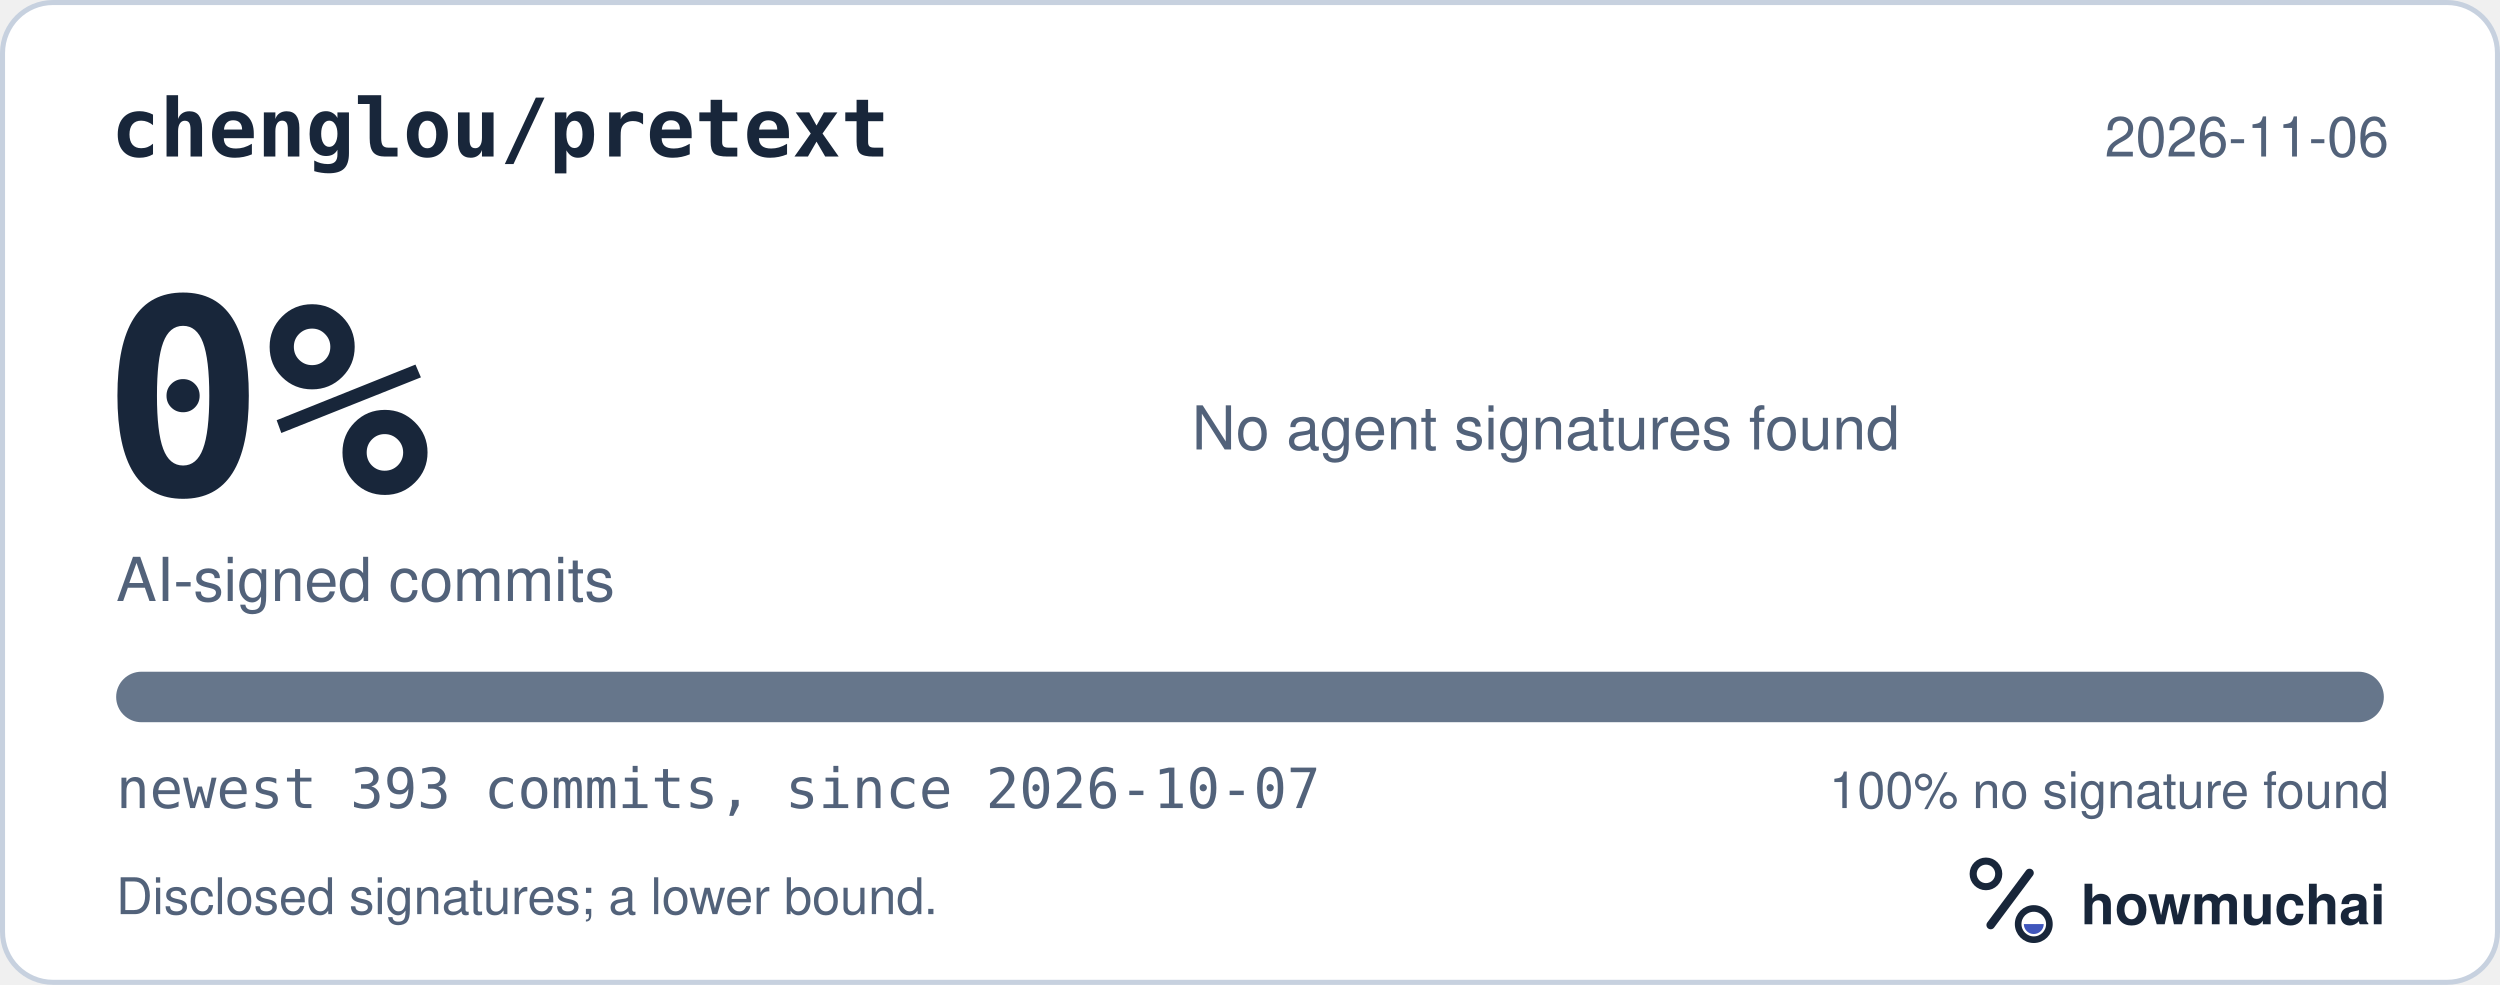
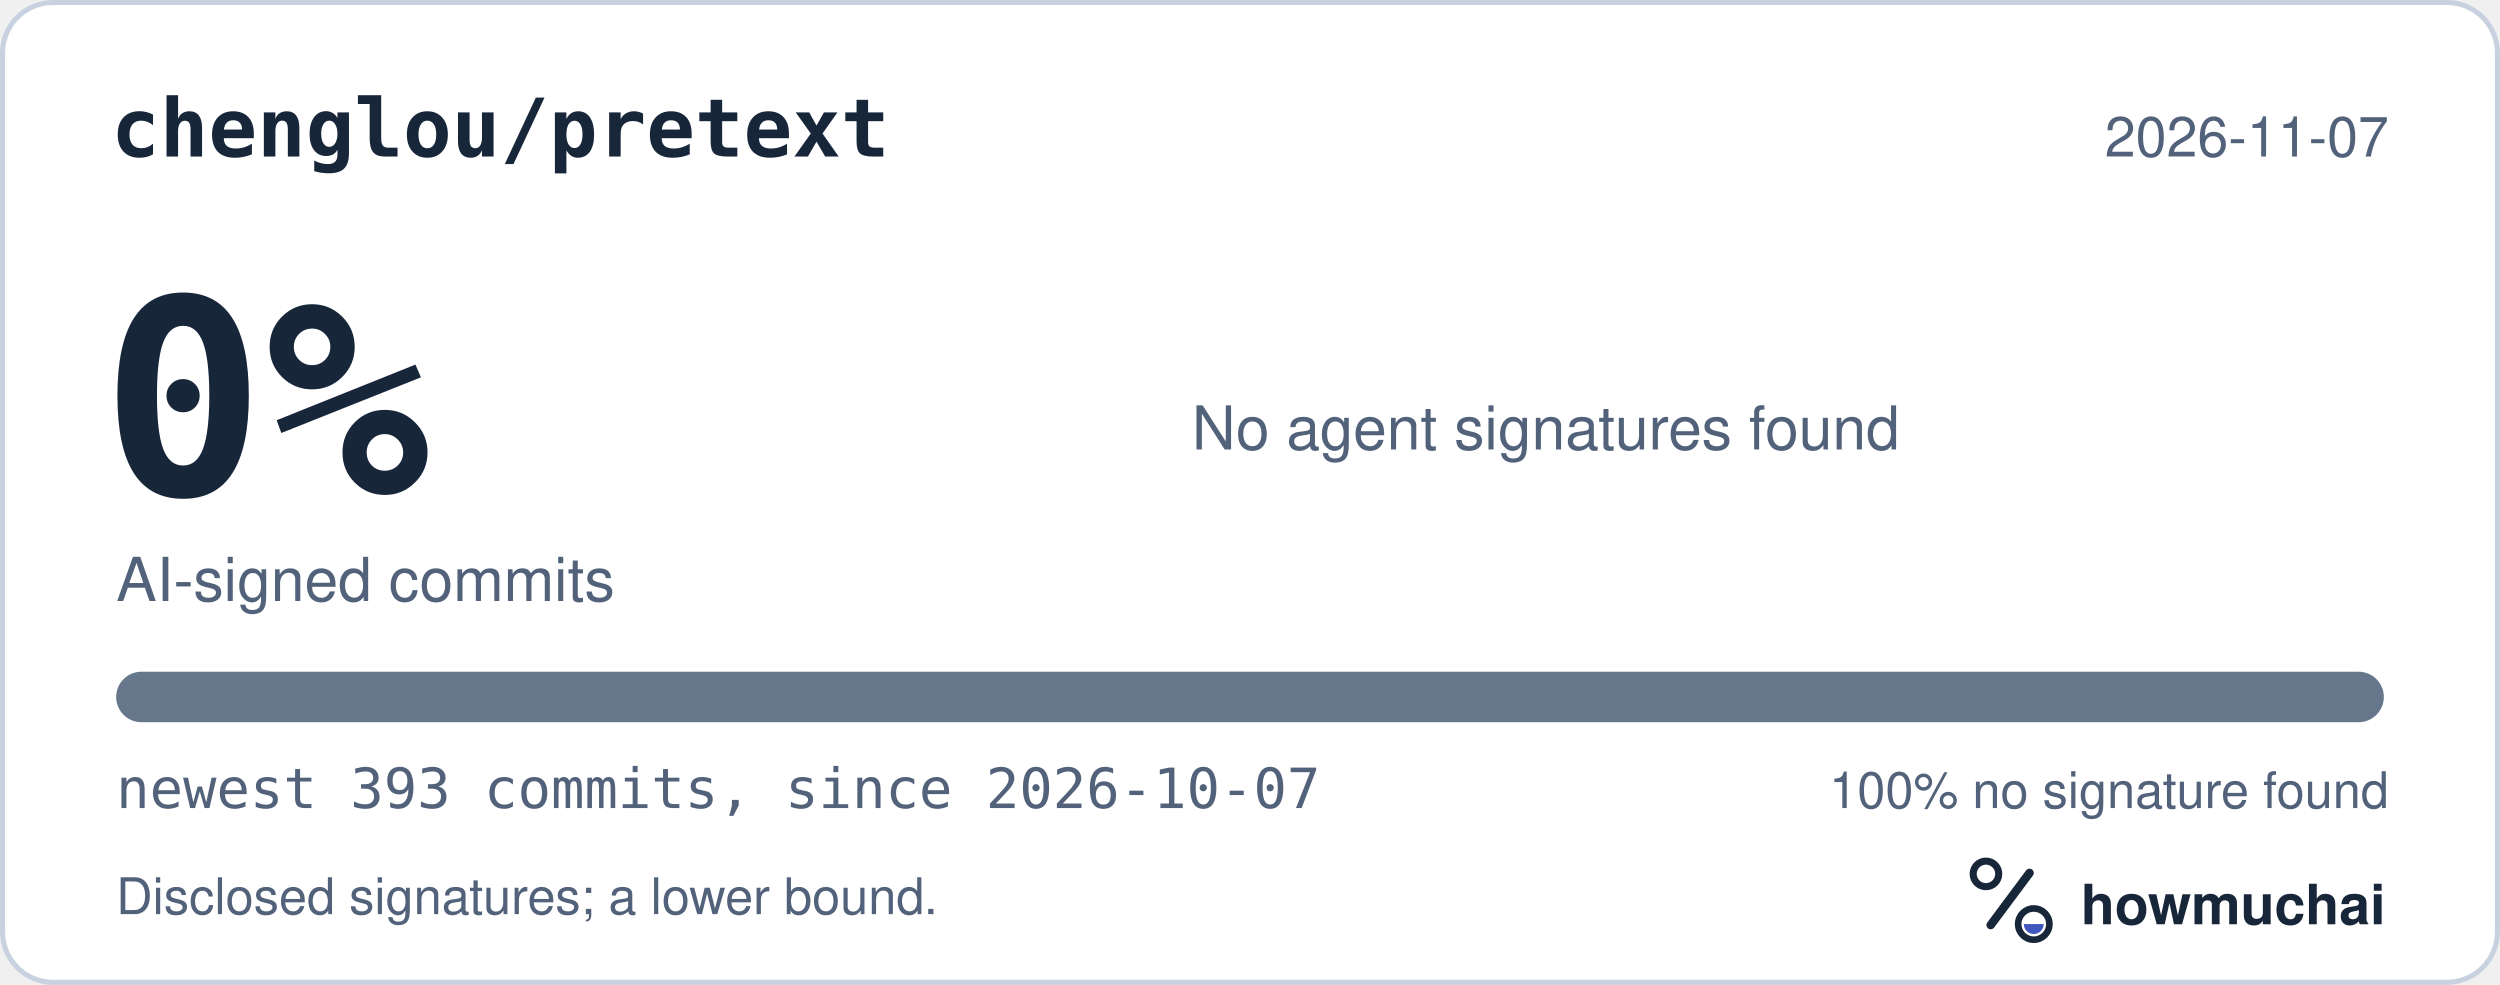
<svg xmlns="http://www.w3.org/2000/svg" width="495" height="195" viewBox="0 0 495 195" role="img" aria-labelledby="hm-t hm-d">
  <rect x="0.5" y="0.5" width="494" height="194" rx="10" fill="#FFFFFF" stroke="#C7D1DF" />
  <text x="22" y="31" fill="#18263A" font-family="ui-monospace, SF Mono, Menlo, Consolas, IBM Plex Mono, monospace" font-size="16" font-weight="600">chenglou/pretext</text>
-   <text x="473" y="31" fill="#52627A" font-family="-apple-system, BlinkMacSystemFont, Segoe UI, Helvetica, Arial, Fira Sans, sans-serif" font-size="11" text-anchor="end">2026-11-06</text>
+   <text x="473" y="31" fill="#52627A" font-family="-apple-system, BlinkMacSystemFont, Segoe UI, Helvetica, Arial, Fira Sans, sans-serif" font-size="11" text-anchor="end">2026-11-07</text>
  <text x="20" y="98" fill="#18263A" font-family="ui-monospace, SF Mono, Menlo, Consolas, IBM Plex Mono, monospace" font-size="54" font-weight="700">0%</text>
  <text x="23" y="119" fill="#52627A" font-family="-apple-system, BlinkMacSystemFont, Segoe UI, Helvetica, Arial, Fira Sans, sans-serif" font-size="12">AI-signed commits</text>
  <text x="236" y="89" fill="#52627A" font-family="-apple-system, BlinkMacSystemFont, Segoe UI, Helvetica, Arial, Fira Sans, sans-serif" font-size="12">No agent signatures found</text>
  <defs>
    <clipPath id="hm-bar">
      <rect x="23" y="133" width="449" height="10" rx="5" />
    </clipPath>
  </defs>
  <rect x="23" y="133" width="449" height="10" rx="5" fill="#66768B" />
  <g clip-path="url(#hm-bar)" />
  <text x="23" y="160" fill="#52627A" font-family="ui-monospace, SF Mono, Menlo, Consolas, IBM Plex Mono, monospace" font-size="11">newest 393 commits, since 2026-10-07</text>
  <text x="473" y="160" fill="#52627A" font-family="-apple-system, BlinkMacSystemFont, Segoe UI, Helvetica, Arial, Fira Sans, sans-serif" font-size="10" text-anchor="end">100% no signature found</text>
  <text x="23" y="181" fill="#52627A" font-family="-apple-system, BlinkMacSystemFont, Segoe UI, Helvetica, Arial, Fira Sans, sans-serif" font-size="10">Disclosed signatures; a lower bound.</text>
  <g transform="translate(386 166) scale(0.046875)">
    <circle cx="154" cy="150" r="54" fill="none" stroke="#18263A" stroke-width="30" />
    <path d="M174 366 338 146" fill="none" stroke="#18263A" stroke-width="36" stroke-linecap="round" />
    <circle cx="356" cy="362" r="66" fill="none" stroke="#18263A" stroke-width="28" />
    <path d="M314 362a42 42 0 0 0 84 0Z" fill="#4056BC" />
  </g>
  <text x="412" y="183" fill="#18263A" font-family="-apple-system, BlinkMacSystemFont, Segoe UI, Helvetica, Arial, Fira Sans, sans-serif" font-size="11" font-weight="650">howmuchai</text>
</svg>
